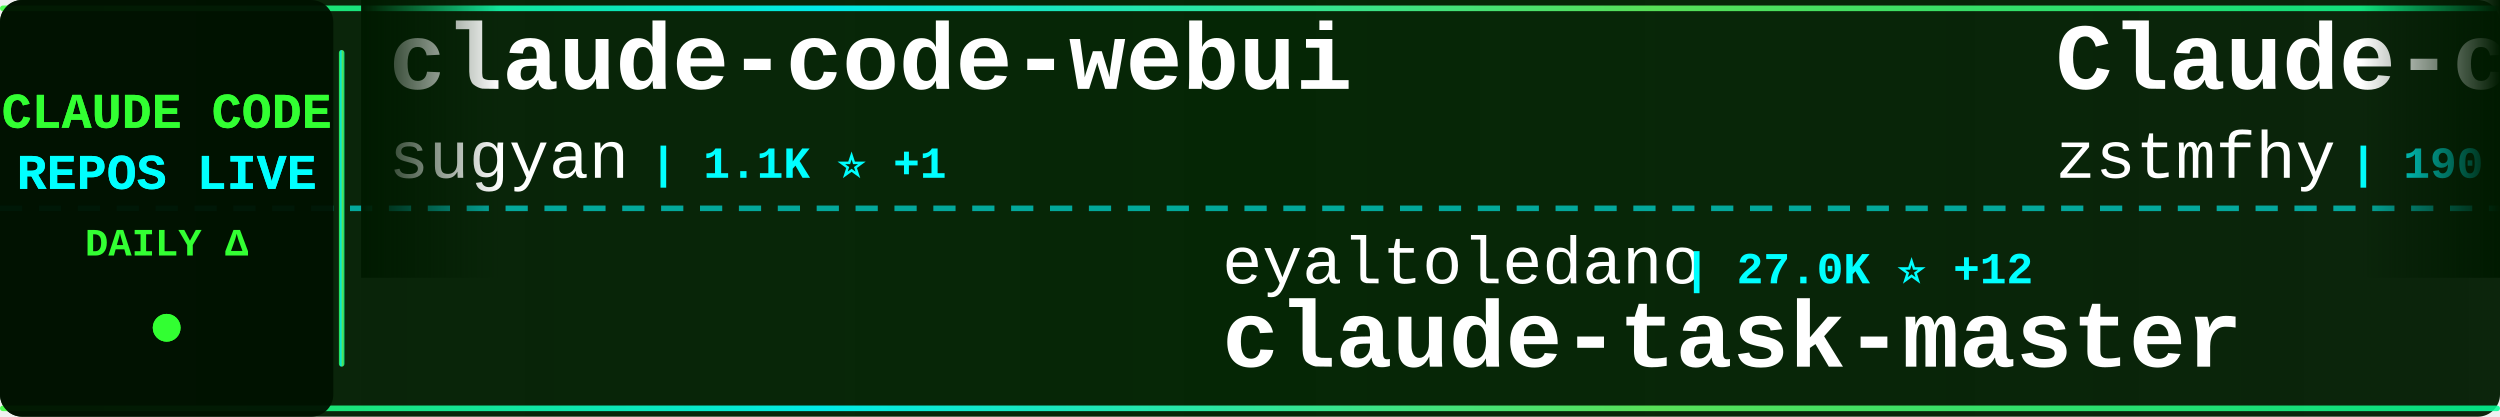
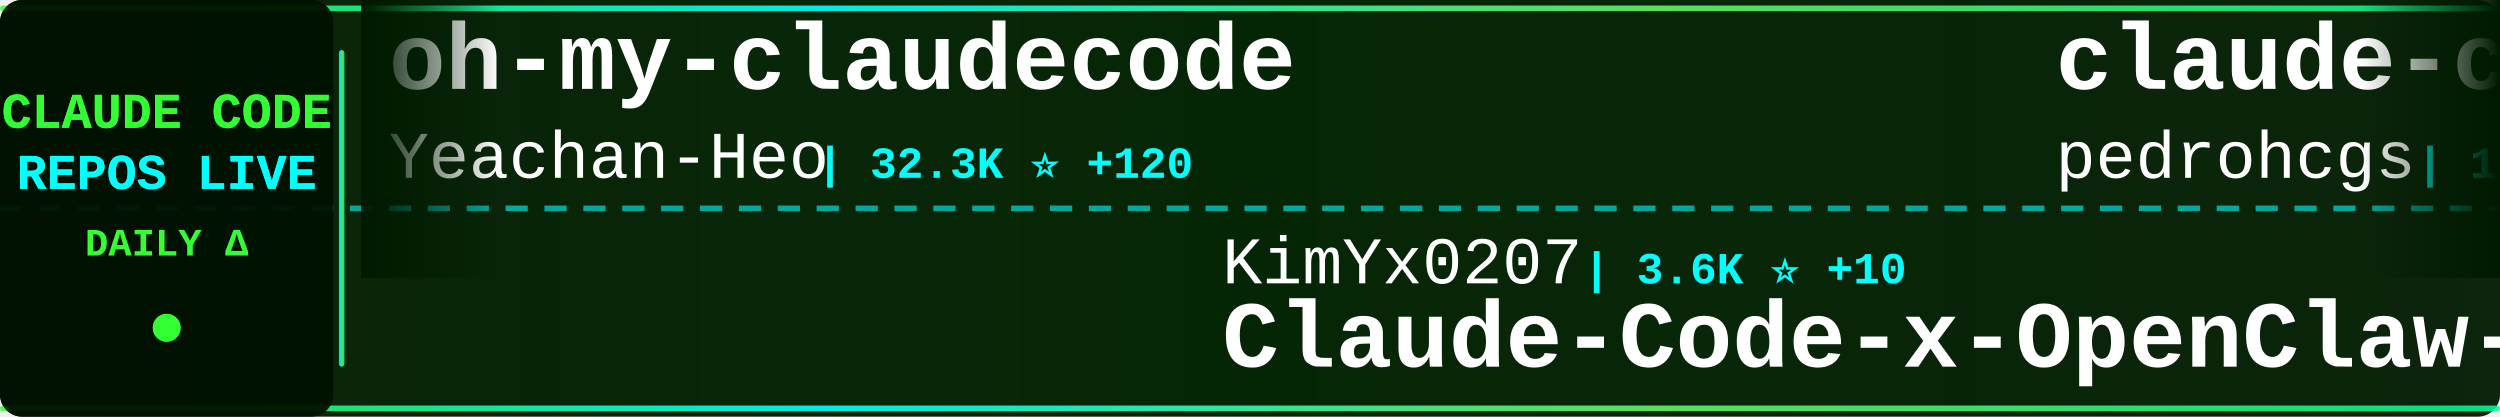
<svg xmlns="http://www.w3.org/2000/svg" width="900" height="150">
  <defs>
    <linearGradient id="tickerBg" x1="0%" y1="0%" x2="100%" y2="0%">
      <stop offset="0%" style="stop-color:#001a00;stop-opacity:0.95" />
      <stop offset="50%" style="stop-color:#002200;stop-opacity:0.98" />
      <stop offset="100%" style="stop-color:#001a00;stop-opacity:0.95" />
    </linearGradient>
    <linearGradient id="borderGrad" x1="0%" y1="0%" x2="100%" y2="0%">
      <stop offset="0%" style="stop-color:#33ff33;stop-opacity:0.85">
        <animate attributeName="stop-opacity" values="0.85;1;0.85" dur="2s" repeatCount="indefinite" />
      </stop>
      <stop offset="33%" style="stop-color:#00ffff;stop-opacity:0.9">
        <animate attributeName="stop-opacity" values="0.9;1;0.9" dur="2.2s" repeatCount="indefinite" />
      </stop>
      <stop offset="66%" style="stop-color:#66ff66;stop-opacity:0.85">
        <animate attributeName="stop-opacity" values="0.85;1;0.85" dur="1.8s" repeatCount="indefinite" />
      </stop>
      <stop offset="100%" style="stop-color:#00ff99;stop-opacity:0.85">
        <animate attributeName="stop-opacity" values="0.85;1;0.85" dur="2s" repeatCount="indefinite" />
      </stop>
    </linearGradient>
    <filter id="textGlow">
      <feGaussianBlur stdDeviation="0.1" result="coloredBlur" />
      <feMerge>
        <feMergeNode in="coloredBlur" />
        <feMergeNode in="SourceGraphic" />
      </feMerge>
    </filter>
    <filter id="metricGlow">
      <feGaussianBlur stdDeviation="0.2" result="coloredBlur" />
      <feMerge>
        <feMergeNode in="coloredBlur" />
        <feMergeNode in="SourceGraphic" />
      </feMerge>
    </filter>
    <linearGradient id="leftFade" x1="0%" y1="0%" x2="100%" y2="0%">
      <stop offset="0%" style="stop-color:#001a00;stop-opacity:1" />
      <stop offset="100%" style="stop-color:#001a00;stop-opacity:0" />
    </linearGradient>
    <linearGradient id="rightFade" x1="0%" y1="0%" x2="100%" y2="0%">
      <stop offset="0%" style="stop-color:#001a00;stop-opacity:0" />
      <stop offset="100%" style="stop-color:#001a00;stop-opacity:1" />
    </linearGradient>
  </defs>
  <rect width="900" height="150" fill="url(#tickerBg)" rx="8" />
  <rect x="0" y="2" width="900" height="2" fill="url(#borderGrad)" rx="1" />
  <rect x="0" y="146" width="900" height="2" fill="url(#borderGrad)" rx="1" />
  <line x1="0" y1="75" x2="900" y2="75" stroke="#00ffff" stroke-width="2" stroke-dasharray="8 6" opacity="0.6" />
  <rect x="0" y="0" width="120" height="150" fill="#001100" opacity="0.95" rx="8" />
  <text x="60" y="46" font-family="'Courier New', monospace" font-size="18" font-weight="bold" fill="#33ff33" text-anchor="middle" filter="url(#textGlow)">
    CLAUDE CODE
  </text>
  <text x="60" y="68" font-family="'Courier New', monospace" font-size="18" font-weight="bold" fill="#00ffff" text-anchor="middle" filter="url(#textGlow)">
    REPOS LIVE
  </text>
  <text x="60" y="92" font-family="'Courier New', monospace" font-size="14" font-weight="bold" fill="#33ff33" text-anchor="middle">
    DAILY Δ
  </text>
  <circle cx="60" cy="118" r="5" fill="#33ff33" filter="url(#metricGlow)">
    <animate attributeName="r" values="4;6;4" dur="1.5s" repeatCount="indefinite" />
    <animate attributeName="opacity" values="0.6;1;0.6" dur="1.5s" repeatCount="indefinite" />
  </circle>
  <rect x="122" y="18" width="2" height="114" fill="url(#borderGrad)" rx="1" />
  <clipPath id="tickerClip">
    <rect x="130" y="0" width="770" height="150" />
  </clipPath>
  <g clip-path="url(#tickerClip)">
    <g id="tickerItems">
      <animateTransform attributeName="transform" attributeType="XML" type="translate" from="0 0" to="-3000 0" dur="54s" repeatCount="indefinite" />
      <g transform="translate(0, 0)">
-         <text x="140" y="32" font-family="'Courier New', monospace" font-size="34" font-weight="bold" fill="#ffffff">claude-code-webui</text>
-         <text x="140" y="64" font-family="'Courier New', monospace" font-size="24" font-weight="normal" fill="#ffffff" opacity="1.0">sugyan</text>
-         <text x="234" y="64" font-family="'Courier New', monospace" font-size="16" font-weight="bold" fill="#00ffff"> | 1.1K ⭐ +1</text>
+         <text x="140" y="32" font-family="'Courier New', monospace" font-size="34" font-weight="bold" fill="#ffffff">oh-my-claudecode</text>
+         <text x="140" y="64" font-family="'Courier New', monospace" font-size="24" font-weight="normal" fill="#ffffff" opacity="1.0">Yeachan-Heo</text>
+         <text x="294" y="64" font-family="'Courier New', monospace" font-size="16" font-weight="bold" fill="#00ffff"> | 32.3K ⭐ +120</text>
      </g>
      <g transform="translate(300, 0)">
-         <text x="140" y="102" font-family="'Courier New', monospace" font-size="24" font-weight="normal" fill="#ffffff" opacity="1.0">eyaltoledano</text>
-         <text x="306" y="102" font-family="'Courier New', monospace" font-size="16" font-weight="bold" fill="#00ffff"> | 27.0K ⭐ +12</text>
-         <text x="140" y="132" font-family="'Courier New', monospace" font-size="34" font-weight="bold" fill="#ffffff">claude-task-master</text>
+         <text x="140" y="102" font-family="'Courier New', monospace" font-size="24" font-weight="normal" fill="#ffffff" opacity="1.0">KimYx0207</text>
+         <text x="270" y="102" font-family="'Courier New', monospace" font-size="16" font-weight="bold" fill="#00ffff"> | 3.6K ⭐ +10</text>
+         <text x="140" y="132" font-family="'Courier New', monospace" font-size="34" font-weight="bold" fill="#ffffff">Claude-Code-x-OpenClaw-G...</text>
      </g>
      <g transform="translate(600, 0)">
-         <text x="140" y="32" font-family="'Courier New', monospace" font-size="34" font-weight="bold" fill="#ffffff">Claude-code</text>
-         <text x="140" y="64" font-family="'Courier New', monospace" font-size="24" font-weight="normal" fill="#ffffff" opacity="1.0">zstmfhy</text>
-         <text x="246" y="64" font-family="'Courier New', monospace" font-size="16" font-weight="bold" fill="#00ffff"> | 190 ⭐</text>
+         <text x="140" y="32" font-family="'Courier New', monospace" font-size="34" font-weight="bold" fill="#ffffff">claude-code-my-workflow</text>
+         <text x="140" y="64" font-family="'Courier New', monospace" font-size="24" font-weight="normal" fill="#ffffff" opacity="1.0">pedrohcgs</text>
+         <text x="270" y="64" font-family="'Courier New', monospace" font-size="16" font-weight="bold" fill="#00ffff"> | 1.0K ⭐ +6</text>
      </g>
      <g transform="translate(900, 0)">
-         <text x="140" y="102" font-family="'Courier New', monospace" font-size="24" font-weight="normal" fill="#ffffff" opacity="1.0">LING71671</text>
-         <text x="270" y="102" font-family="'Courier New', monospace" font-size="16" font-weight="bold" fill="#00ffff"> | 801 ⭐ +2</text>
-         <text x="140" y="132" font-family="'Courier New', monospace" font-size="34" font-weight="bold" fill="#ffffff">Open-ClaudeCode</text>
-       </g>
-       <g transform="translate(1200, 0)">
-         <text x="140" y="32" font-family="'Courier New', monospace" font-size="34" font-weight="bold" fill="#ffffff">Claude-code</text>
-         <text x="140" y="64" font-family="'Courier New', monospace" font-size="24" font-weight="normal" fill="#ffffff" opacity="1.0">fazxes</text>
-         <text x="234" y="64" font-family="'Courier New', monospace" font-size="16" font-weight="bold" fill="#00ffff"> | 212 ⭐</text>
-       </g>
-       <g transform="translate(1500, 0)">
-         <text x="140" y="102" font-family="'Courier New', monospace" font-size="24" font-weight="normal" fill="#ffffff" opacity="1.0">luyao618</text>
-         <text x="258" y="102" font-family="'Courier New', monospace" font-size="16" font-weight="bold" fill="#00ffff"> | 1.3K ⭐ +4</text>
-         <text x="140" y="132" font-family="'Courier New', monospace" font-size="34" font-weight="bold" fill="#ffffff">Claude-Code-Source-Study</text>
-       </g>
-       <g transform="translate(1800, 0)">
-         <text x="140" y="32" font-family="'Courier New', monospace" font-size="34" font-weight="bold" fill="#ffffff">claude-code-best-practic...</text>
-         <text x="140" y="64" font-family="'Courier New', monospace" font-size="24" font-weight="normal" fill="#ffffff" opacity="1.0">shanraisshan</text>
-         <text x="306" y="64" font-family="'Courier New', monospace" font-size="16" font-weight="bold" fill="#00ffff"> | 50.2K ⭐ +243</text>
-       </g>
-       <g transform="translate(2100, 0)">
-         <text x="140" y="102" font-family="'Courier New', monospace" font-size="24" font-weight="normal" fill="#ffffff" opacity="1.0">ding113</text>
-         <text x="246" y="102" font-family="'Courier New', monospace" font-size="16" font-weight="bold" fill="#00ffff"> | 2.7K ⭐ +8</text>
-         <text x="140" y="132" font-family="'Courier New', monospace" font-size="34" font-weight="bold" fill="#ffffff">claude-code-hub</text>
-       </g>
-       <g transform="translate(2400, 0)">
-         <text x="140" y="32" font-family="'Courier New', monospace" font-size="34" font-weight="bold" fill="#ffffff">claude-code-source</text>
-         <text x="140" y="64" font-family="'Courier New', monospace" font-size="24" font-weight="normal" fill="#ffffff" opacity="1.0">hangsman</text>
-         <text x="258" y="64" font-family="'Courier New', monospace" font-size="16" font-weight="bold" fill="#00ffff"> | 765 ⭐ +1</text>
-       </g>
-       <g transform="translate(2700, 0)">
        <text x="140" y="102" font-family="'Courier New', monospace" font-size="24" font-weight="normal" fill="#ffffff" opacity="1.0">anthropics</text>
        <text x="282" y="102" font-family="'Courier New', monospace" font-size="16" font-weight="bold" fill="#00ffff"> | 804 ⭐</text>
        <text x="140" y="132" font-family="'Courier New', monospace" font-size="34" font-weight="bold" fill="#ffffff">claude-code-base-action</text>
      </g>
+       <g transform="translate(1200, 0)">
+         <text x="140" y="32" font-family="'Courier New', monospace" font-size="34" font-weight="bold" fill="#ffffff">CLIProxyAPI</text>
+         <text x="140" y="64" font-family="'Courier New', monospace" font-size="24" font-weight="normal" fill="#ffffff" opacity="1.0">router-for-me</text>
+         <text x="318" y="64" font-family="'Courier New', monospace" font-size="16" font-weight="bold" fill="#00ffff"> | 30.3K ⭐ +146</text>
+       </g>
+       <g transform="translate(1500, 0)">
+         <text x="140" y="102" font-family="'Courier New', monospace" font-size="24" font-weight="normal" fill="#ffffff" opacity="1.0">shanraisshan</text>
+         <text x="306" y="102" font-family="'Courier New', monospace" font-size="16" font-weight="bold" fill="#00ffff"> | 50.3K ⭐ +283</text>
+         <text x="140" y="132" font-family="'Courier New', monospace" font-size="34" font-weight="bold" fill="#ffffff">claude-code-best-practic...</text>
+       </g>
+       <g transform="translate(1800, 0)">
+         <text x="140" y="32" font-family="'Courier New', monospace" font-size="34" font-weight="bold" fill="#ffffff">Claude-Code-Usage-Monito...</text>
+         <text x="140" y="64" font-family="'Courier New', monospace" font-size="24" font-weight="normal" fill="#ffffff" opacity="1.0">Maciek-roboblog</text>
+         <text x="342" y="64" font-family="'Courier New', monospace" font-size="16" font-weight="bold" fill="#00ffff"> | 7.9K ⭐ +10</text>
+       </g>
+       <g transform="translate(2100, 0)">
+         <text x="140" y="102" font-family="'Courier New', monospace" font-size="24" font-weight="normal" fill="#ffffff" opacity="1.0">sugyan</text>
+         <text x="234" y="102" font-family="'Courier New', monospace" font-size="16" font-weight="bold" fill="#00ffff"> | 1.1K ⭐ +2</text>
+         <text x="140" y="132" font-family="'Courier New', monospace" font-size="34" font-weight="bold" fill="#ffffff">claude-code-webui</text>
+       </g>
+       <g transform="translate(2400, 0)">
+         <text x="140" y="32" font-family="'Courier New', monospace" font-size="34" font-weight="bold" fill="#ffffff">ClaudeCode</text>
+         <text x="140" y="64" font-family="'Courier New', monospace" font-size="24" font-weight="normal" fill="#ffffff" opacity="1.0">guanshan</text>
+         <text x="258" y="64" font-family="'Courier New', monospace" font-size="16" font-weight="bold" fill="#00ffff"> | 57 ⭐</text>
+       </g>
+       <g transform="translate(2700, 0)">
+         <text x="140" y="102" font-family="'Courier New', monospace" font-size="24" font-weight="normal" fill="#ffffff" opacity="1.0">fuergaosi233</text>
+         <text x="306" y="102" font-family="'Courier New', monospace" font-size="16" font-weight="bold" fill="#00ffff"> | 2.5K ⭐ +3</text>
+         <text x="140" y="132" font-family="'Courier New', monospace" font-size="34" font-weight="bold" fill="#ffffff">claude-code-proxy</text>
+       </g>
      <g transform="translate(3000, 0)">
-         <text x="140" y="32" font-family="'Courier New', monospace" font-size="34" font-weight="bold" fill="#ffffff">claude-code-webui</text>
-         <text x="140" y="64" font-family="'Courier New', monospace" font-size="24" font-weight="normal" fill="#ffffff" opacity="1.0">sugyan</text>
-         <text x="234" y="64" font-family="'Courier New', monospace" font-size="16" font-weight="bold" fill="#00ffff"> | 1.1K ⭐ +1</text>
+         <text x="140" y="32" font-family="'Courier New', monospace" font-size="34" font-weight="bold" fill="#ffffff">oh-my-claudecode</text>
+         <text x="140" y="64" font-family="'Courier New', monospace" font-size="24" font-weight="normal" fill="#ffffff" opacity="1.0">Yeachan-Heo</text>
+         <text x="294" y="64" font-family="'Courier New', monospace" font-size="16" font-weight="bold" fill="#00ffff"> | 32.3K ⭐ +120</text>
      </g>
      <g transform="translate(3300, 0)">
-         <text x="140" y="102" font-family="'Courier New', monospace" font-size="24" font-weight="normal" fill="#ffffff" opacity="1.0">eyaltoledano</text>
-         <text x="306" y="102" font-family="'Courier New', monospace" font-size="16" font-weight="bold" fill="#00ffff"> | 27.0K ⭐ +12</text>
-         <text x="140" y="132" font-family="'Courier New', monospace" font-size="34" font-weight="bold" fill="#ffffff">claude-task-master</text>
+         <text x="140" y="102" font-family="'Courier New', monospace" font-size="24" font-weight="normal" fill="#ffffff" opacity="1.0">KimYx0207</text>
+         <text x="270" y="102" font-family="'Courier New', monospace" font-size="16" font-weight="bold" fill="#00ffff"> | 3.6K ⭐ +10</text>
+         <text x="140" y="132" font-family="'Courier New', monospace" font-size="34" font-weight="bold" fill="#ffffff">Claude-Code-x-OpenClaw-G...</text>
      </g>
      <g transform="translate(3600, 0)">
-         <text x="140" y="32" font-family="'Courier New', monospace" font-size="34" font-weight="bold" fill="#ffffff">Claude-code</text>
-         <text x="140" y="64" font-family="'Courier New', monospace" font-size="24" font-weight="normal" fill="#ffffff" opacity="1.0">zstmfhy</text>
-         <text x="246" y="64" font-family="'Courier New', monospace" font-size="16" font-weight="bold" fill="#00ffff"> | 190 ⭐</text>
+         <text x="140" y="32" font-family="'Courier New', monospace" font-size="34" font-weight="bold" fill="#ffffff">claude-code-my-workflow</text>
+         <text x="140" y="64" font-family="'Courier New', monospace" font-size="24" font-weight="normal" fill="#ffffff" opacity="1.0">pedrohcgs</text>
+         <text x="270" y="64" font-family="'Courier New', monospace" font-size="16" font-weight="bold" fill="#00ffff"> | 1.0K ⭐ +6</text>
      </g>
      <g transform="translate(3900, 0)">
-         <text x="140" y="102" font-family="'Courier New', monospace" font-size="24" font-weight="normal" fill="#ffffff" opacity="1.0">LING71671</text>
-         <text x="270" y="102" font-family="'Courier New', monospace" font-size="16" font-weight="bold" fill="#00ffff"> | 801 ⭐ +2</text>
-         <text x="140" y="132" font-family="'Courier New', monospace" font-size="34" font-weight="bold" fill="#ffffff">Open-ClaudeCode</text>
+         <text x="140" y="102" font-family="'Courier New', monospace" font-size="24" font-weight="normal" fill="#ffffff" opacity="1.0">anthropics</text>
+         <text x="282" y="102" font-family="'Courier New', monospace" font-size="16" font-weight="bold" fill="#00ffff"> | 804 ⭐</text>
+         <text x="140" y="132" font-family="'Courier New', monospace" font-size="34" font-weight="bold" fill="#ffffff">claude-code-base-action</text>
      </g>
    </g>
  </g>
  <rect x="130" y="0" width="50" height="100" fill="url(#leftFade)" />
  <rect x="850" y="0" width="50" height="100" fill="url(#rightFade)" />
</svg>
